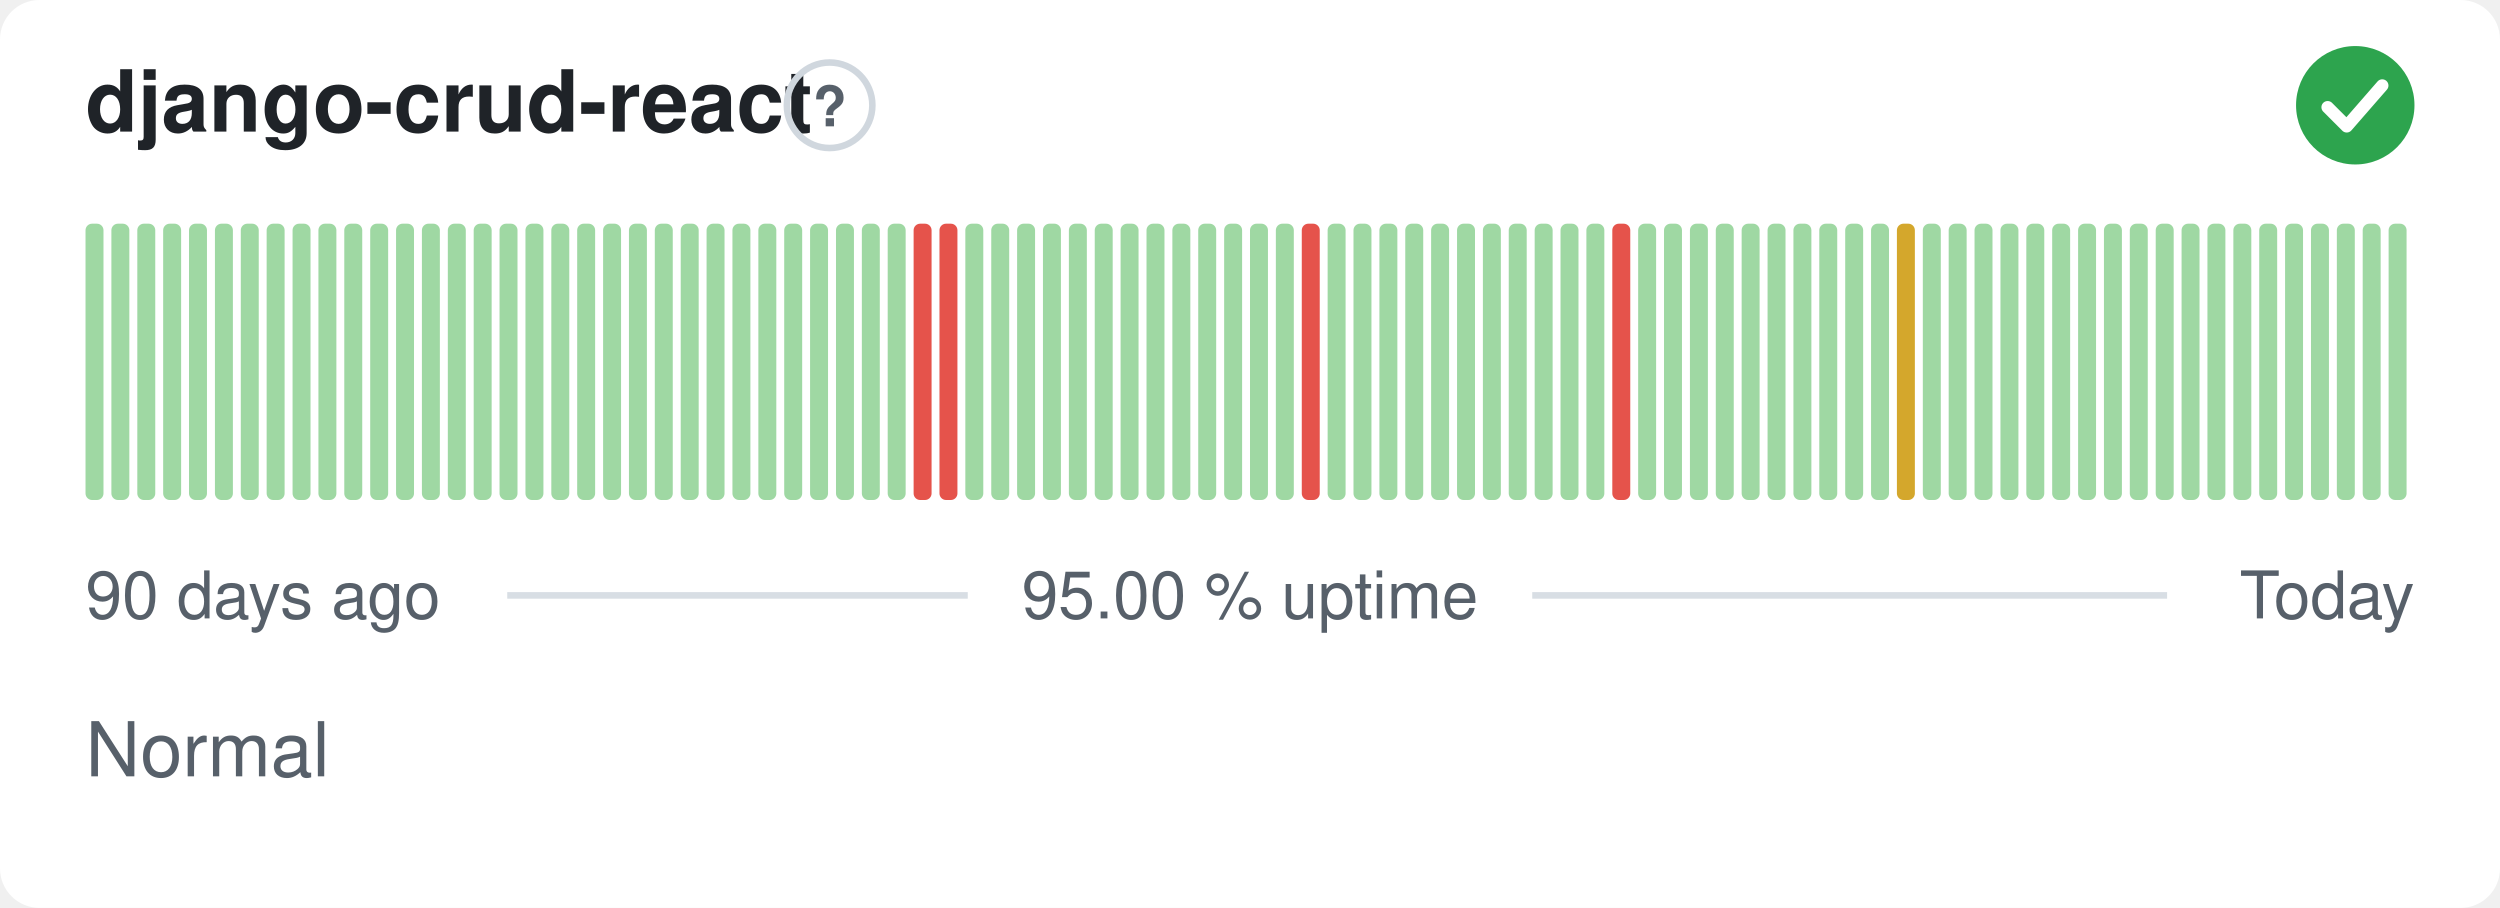
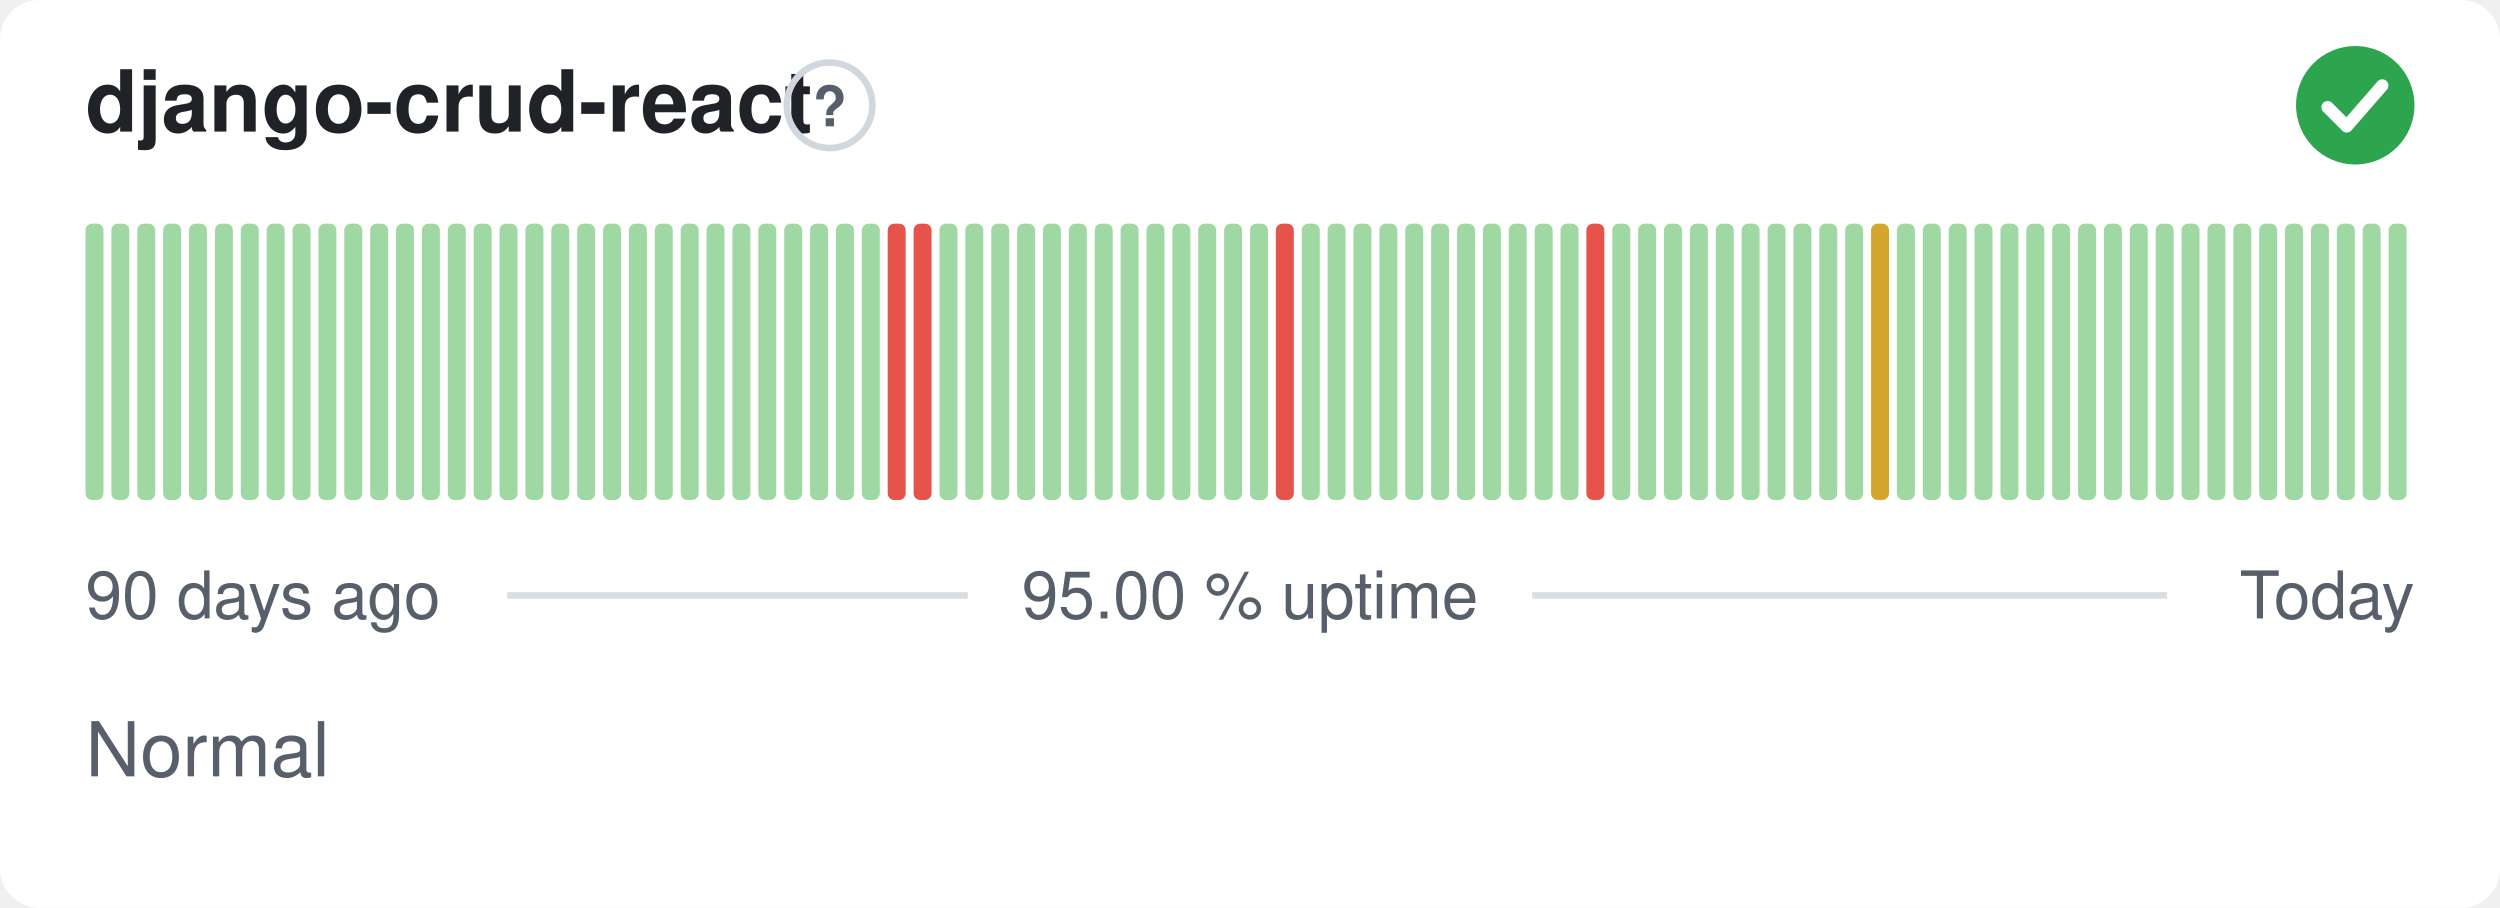
<svg xmlns="http://www.w3.org/2000/svg" width="380" height="138" viewBox="0 0 380 138" role="img" aria-label="django-crud-react: Normal, 95.00 % uptime over the last 90 days" font-family="-apple-system,BlinkMacSystemFont,'Segoe UI',Helvetica,Arial,sans-serif">
  <style>
    @media (prefers-color-scheme: dark) {
      .bg { fill: #0d1117 }
      .title { fill: #e6edf3 }
      .muted { fill: #8b949e }
      .hint { stroke: #30363d }
      .rule { stroke: #30363d }
      .nodata { fill: #21262d }
    }
  </style>
  <rect class="bg" width="380" height="138" rx="6" fill="#ffffff" />
  <text class="title" x="13" y="20" font-size="13" font-weight="600" fill="#1f2328">django-crud-react</text>
  <circle class="hint" cx="126.1" cy="16" r="6.5" fill="none" stroke="#d0d7de" stroke-width="1" />
  <text class="muted" x="126.1" y="19.2" text-anchor="middle" font-size="8.5" font-weight="700" fill="#57606a">?</text>
  <circle cx="358" cy="16" r="9" fill="#2da44e" />
  <path d="M353.80 16.30l2.90 2.90 5.40 -6.20" fill="none" stroke="#fff" stroke-width="1.89" stroke-linecap="round" stroke-linejoin="round" />
  <rect x="13.00" y="34.00" width="2.73" height="42.00" rx="1" fill="#9fd8a3" />
  <rect x="16.93" y="34.00" width="2.73" height="42.00" rx="1" fill="#9fd8a3" />
  <rect x="20.87" y="34.00" width="2.73" height="42.00" rx="1" fill="#9fd8a3" />
  <rect x="24.80" y="34.00" width="2.73" height="42.00" rx="1" fill="#9fd8a3" />
  <rect x="28.73" y="34.00" width="2.73" height="42.00" rx="1" fill="#9fd8a3" />
  <rect x="32.67" y="34.00" width="2.73" height="42.00" rx="1" fill="#9fd8a3" />
  <rect x="36.60" y="34.00" width="2.73" height="42.00" rx="1" fill="#9fd8a3" />
  <rect x="40.53" y="34.00" width="2.73" height="42.00" rx="1" fill="#9fd8a3" />
  <rect x="44.47" y="34.00" width="2.73" height="42.00" rx="1" fill="#9fd8a3" />
  <rect x="48.40" y="34.00" width="2.73" height="42.00" rx="1" fill="#9fd8a3" />
  <rect x="52.33" y="34.00" width="2.73" height="42.00" rx="1" fill="#9fd8a3" />
  <rect x="56.27" y="34.00" width="2.73" height="42.00" rx="1" fill="#9fd8a3" />
  <rect x="60.20" y="34.00" width="2.73" height="42.00" rx="1" fill="#9fd8a3" />
  <rect x="64.13" y="34.00" width="2.73" height="42.00" rx="1" fill="#9fd8a3" />
  <rect x="68.07" y="34.00" width="2.73" height="42.00" rx="1" fill="#9fd8a3" />
  <rect x="72.00" y="34.00" width="2.73" height="42.00" rx="1" fill="#9fd8a3" />
  <rect x="75.93" y="34.00" width="2.73" height="42.00" rx="1" fill="#9fd8a3" />
  <rect x="79.87" y="34.00" width="2.73" height="42.00" rx="1" fill="#9fd8a3" />
  <rect x="83.80" y="34.00" width="2.73" height="42.00" rx="1" fill="#9fd8a3" />
  <rect x="87.73" y="34.00" width="2.73" height="42.00" rx="1" fill="#9fd8a3" />
  <rect x="91.67" y="34.00" width="2.73" height="42.00" rx="1" fill="#9fd8a3" />
  <rect x="95.60" y="34.00" width="2.73" height="42.00" rx="1" fill="#9fd8a3" />
  <rect x="99.53" y="34.00" width="2.73" height="42.00" rx="1" fill="#9fd8a3" />
  <rect x="103.47" y="34.00" width="2.73" height="42.00" rx="1" fill="#9fd8a3" />
  <rect x="107.40" y="34.00" width="2.73" height="42.00" rx="1" fill="#9fd8a3" />
  <rect x="111.33" y="34.00" width="2.73" height="42.00" rx="1" fill="#9fd8a3" />
  <rect x="115.27" y="34.00" width="2.73" height="42.00" rx="1" fill="#9fd8a3" />
  <rect x="119.20" y="34.00" width="2.73" height="42.00" rx="1" fill="#9fd8a3" />
  <rect x="123.13" y="34.00" width="2.73" height="42.00" rx="1" fill="#9fd8a3" />
  <rect x="127.07" y="34.00" width="2.73" height="42.00" rx="1" fill="#9fd8a3" />
  <rect x="131.00" y="34.00" width="2.73" height="42.00" rx="1" fill="#9fd8a3" />
-   <rect x="134.93" y="34.00" width="2.73" height="42.00" rx="1" fill="#9fd8a3" />
+   <rect x="134.93" y="34.00" width="2.73" height="42.00" rx="1" fill="#e5534b" />
  <rect x="138.87" y="34.00" width="2.73" height="42.00" rx="1" fill="#e5534b" />
-   <rect x="142.80" y="34.00" width="2.73" height="42.00" rx="1" fill="#e5534b" />
+   <rect x="142.80" y="34.00" width="2.73" height="42.00" rx="1" fill="#9fd8a3" />
  <rect x="146.73" y="34.00" width="2.73" height="42.00" rx="1" fill="#9fd8a3" />
  <rect x="150.67" y="34.00" width="2.73" height="42.00" rx="1" fill="#9fd8a3" />
  <rect x="154.60" y="34.00" width="2.73" height="42.00" rx="1" fill="#9fd8a3" />
  <rect x="158.53" y="34.00" width="2.73" height="42.00" rx="1" fill="#9fd8a3" />
  <rect x="162.47" y="34.00" width="2.73" height="42.00" rx="1" fill="#9fd8a3" />
  <rect x="166.40" y="34.00" width="2.73" height="42.00" rx="1" fill="#9fd8a3" />
  <rect x="170.33" y="34.00" width="2.73" height="42.00" rx="1" fill="#9fd8a3" />
  <rect x="174.27" y="34.00" width="2.73" height="42.00" rx="1" fill="#9fd8a3" />
  <rect x="178.20" y="34.00" width="2.73" height="42.00" rx="1" fill="#9fd8a3" />
  <rect x="182.13" y="34.00" width="2.73" height="42.00" rx="1" fill="#9fd8a3" />
  <rect x="186.07" y="34.00" width="2.73" height="42.00" rx="1" fill="#9fd8a3" />
  <rect x="190.00" y="34.00" width="2.73" height="42.00" rx="1" fill="#9fd8a3" />
-   <rect x="193.93" y="34.00" width="2.73" height="42.00" rx="1" fill="#9fd8a3" />
-   <rect x="197.87" y="34.00" width="2.73" height="42.00" rx="1" fill="#e5534b" />
+   <rect x="193.93" y="34.00" width="2.73" height="42.00" rx="1" fill="#e5534b" />
+   <rect x="197.87" y="34.00" width="2.73" height="42.00" rx="1" fill="#9fd8a3" />
  <rect x="201.80" y="34.00" width="2.73" height="42.00" rx="1" fill="#9fd8a3" />
  <rect x="205.73" y="34.00" width="2.73" height="42.00" rx="1" fill="#9fd8a3" />
  <rect x="209.67" y="34.00" width="2.73" height="42.00" rx="1" fill="#9fd8a3" />
  <rect x="213.60" y="34.00" width="2.73" height="42.00" rx="1" fill="#9fd8a3" />
  <rect x="217.53" y="34.00" width="2.73" height="42.00" rx="1" fill="#9fd8a3" />
  <rect x="221.47" y="34.00" width="2.73" height="42.00" rx="1" fill="#9fd8a3" />
  <rect x="225.40" y="34.00" width="2.73" height="42.00" rx="1" fill="#9fd8a3" />
  <rect x="229.33" y="34.00" width="2.73" height="42.00" rx="1" fill="#9fd8a3" />
  <rect x="233.27" y="34.00" width="2.73" height="42.00" rx="1" fill="#9fd8a3" />
  <rect x="237.20" y="34.00" width="2.73" height="42.00" rx="1" fill="#9fd8a3" />
-   <rect x="241.13" y="34.00" width="2.73" height="42.00" rx="1" fill="#9fd8a3" />
-   <rect x="245.07" y="34.00" width="2.73" height="42.00" rx="1" fill="#e5534b" />
+   <rect x="241.13" y="34.00" width="2.73" height="42.00" rx="1" fill="#e5534b" />
+   <rect x="245.07" y="34.00" width="2.73" height="42.00" rx="1" fill="#9fd8a3" />
  <rect x="249.00" y="34.00" width="2.73" height="42.00" rx="1" fill="#9fd8a3" />
  <rect x="252.93" y="34.00" width="2.73" height="42.00" rx="1" fill="#9fd8a3" />
  <rect x="256.87" y="34.00" width="2.73" height="42.00" rx="1" fill="#9fd8a3" />
  <rect x="260.80" y="34.00" width="2.73" height="42.00" rx="1" fill="#9fd8a3" />
  <rect x="264.73" y="34.00" width="2.73" height="42.00" rx="1" fill="#9fd8a3" />
  <rect x="268.67" y="34.00" width="2.73" height="42.00" rx="1" fill="#9fd8a3" />
  <rect x="272.60" y="34.00" width="2.73" height="42.00" rx="1" fill="#9fd8a3" />
  <rect x="276.53" y="34.00" width="2.73" height="42.00" rx="1" fill="#9fd8a3" />
  <rect x="280.47" y="34.00" width="2.73" height="42.00" rx="1" fill="#9fd8a3" />
-   <rect x="284.40" y="34.00" width="2.73" height="42.00" rx="1" fill="#9fd8a3" />
-   <rect x="288.33" y="34.00" width="2.73" height="42.00" rx="1" fill="#d4a72c" />
+   <rect x="284.40" y="34.00" width="2.73" height="42.00" rx="1" fill="#d4a72c" />
+   <rect x="288.33" y="34.00" width="2.73" height="42.00" rx="1" fill="#9fd8a3" />
  <rect x="292.27" y="34.00" width="2.73" height="42.00" rx="1" fill="#9fd8a3" />
  <rect x="296.20" y="34.00" width="2.73" height="42.00" rx="1" fill="#9fd8a3" />
  <rect x="300.13" y="34.00" width="2.73" height="42.00" rx="1" fill="#9fd8a3" />
  <rect x="304.07" y="34.00" width="2.73" height="42.00" rx="1" fill="#9fd8a3" />
  <rect x="308.00" y="34.00" width="2.73" height="42.00" rx="1" fill="#9fd8a3" />
  <rect x="311.93" y="34.00" width="2.73" height="42.00" rx="1" fill="#9fd8a3" />
  <rect x="315.87" y="34.00" width="2.73" height="42.00" rx="1" fill="#9fd8a3" />
  <rect x="319.80" y="34.00" width="2.73" height="42.00" rx="1" fill="#9fd8a3" />
  <rect x="323.73" y="34.00" width="2.73" height="42.00" rx="1" fill="#9fd8a3" />
  <rect x="327.67" y="34.00" width="2.73" height="42.00" rx="1" fill="#9fd8a3" />
  <rect x="331.60" y="34.00" width="2.73" height="42.00" rx="1" fill="#9fd8a3" />
  <rect x="335.53" y="34.00" width="2.73" height="42.00" rx="1" fill="#9fd8a3" />
  <rect x="339.47" y="34.00" width="2.73" height="42.00" rx="1" fill="#9fd8a3" />
  <rect x="343.40" y="34.00" width="2.73" height="42.00" rx="1" fill="#9fd8a3" />
  <rect x="347.33" y="34.00" width="2.73" height="42.00" rx="1" fill="#9fd8a3" />
  <rect x="351.27" y="34.00" width="2.73" height="42.00" rx="1" fill="#9fd8a3" />
  <rect x="355.20" y="34.00" width="2.73" height="42.00" rx="1" fill="#9fd8a3" />
  <rect x="359.13" y="34.00" width="2.73" height="42.00" rx="1" fill="#9fd8a3" />
  <rect x="363.07" y="34.00" width="2.73" height="42.00" rx="1" fill="#9fd8a3" />
  <text class="muted" x="13" y="94" font-size="10" fill="#57606a">90 days ago</text>
  <text class="muted" x="190" y="94" text-anchor="middle" font-size="10" fill="#57606a">95.00 % uptime</text>
  <text class="muted" x="367" y="94" text-anchor="end" font-size="10" fill="#57606a">Today</text>
  <line class="rule" x1="77.1" y1="90.5" x2="147.1" y2="90.5" stroke="#d8dee4" stroke-width="1" />
  <line class="rule" x1="232.9" y1="90.5" x2="329.4" y2="90.5" stroke="#d8dee4" stroke-width="1" />
  <text class="muted" x="13" y="118" font-size="11.5" fill="#57606a">Normal</text>
</svg>
